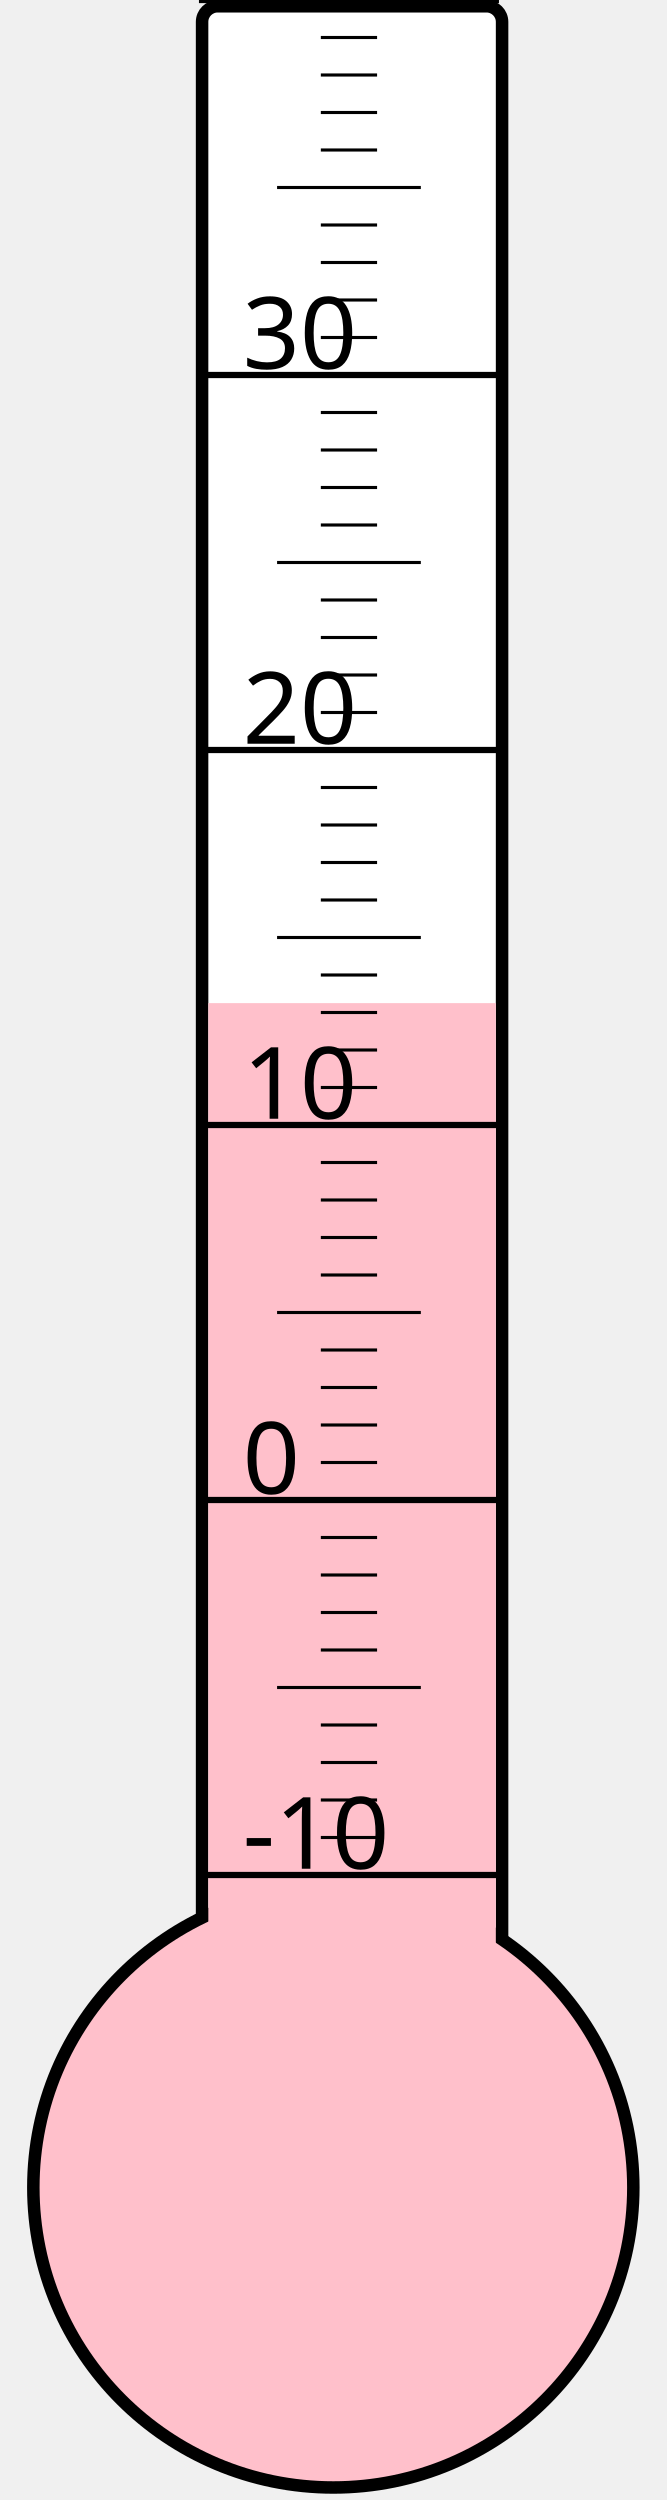
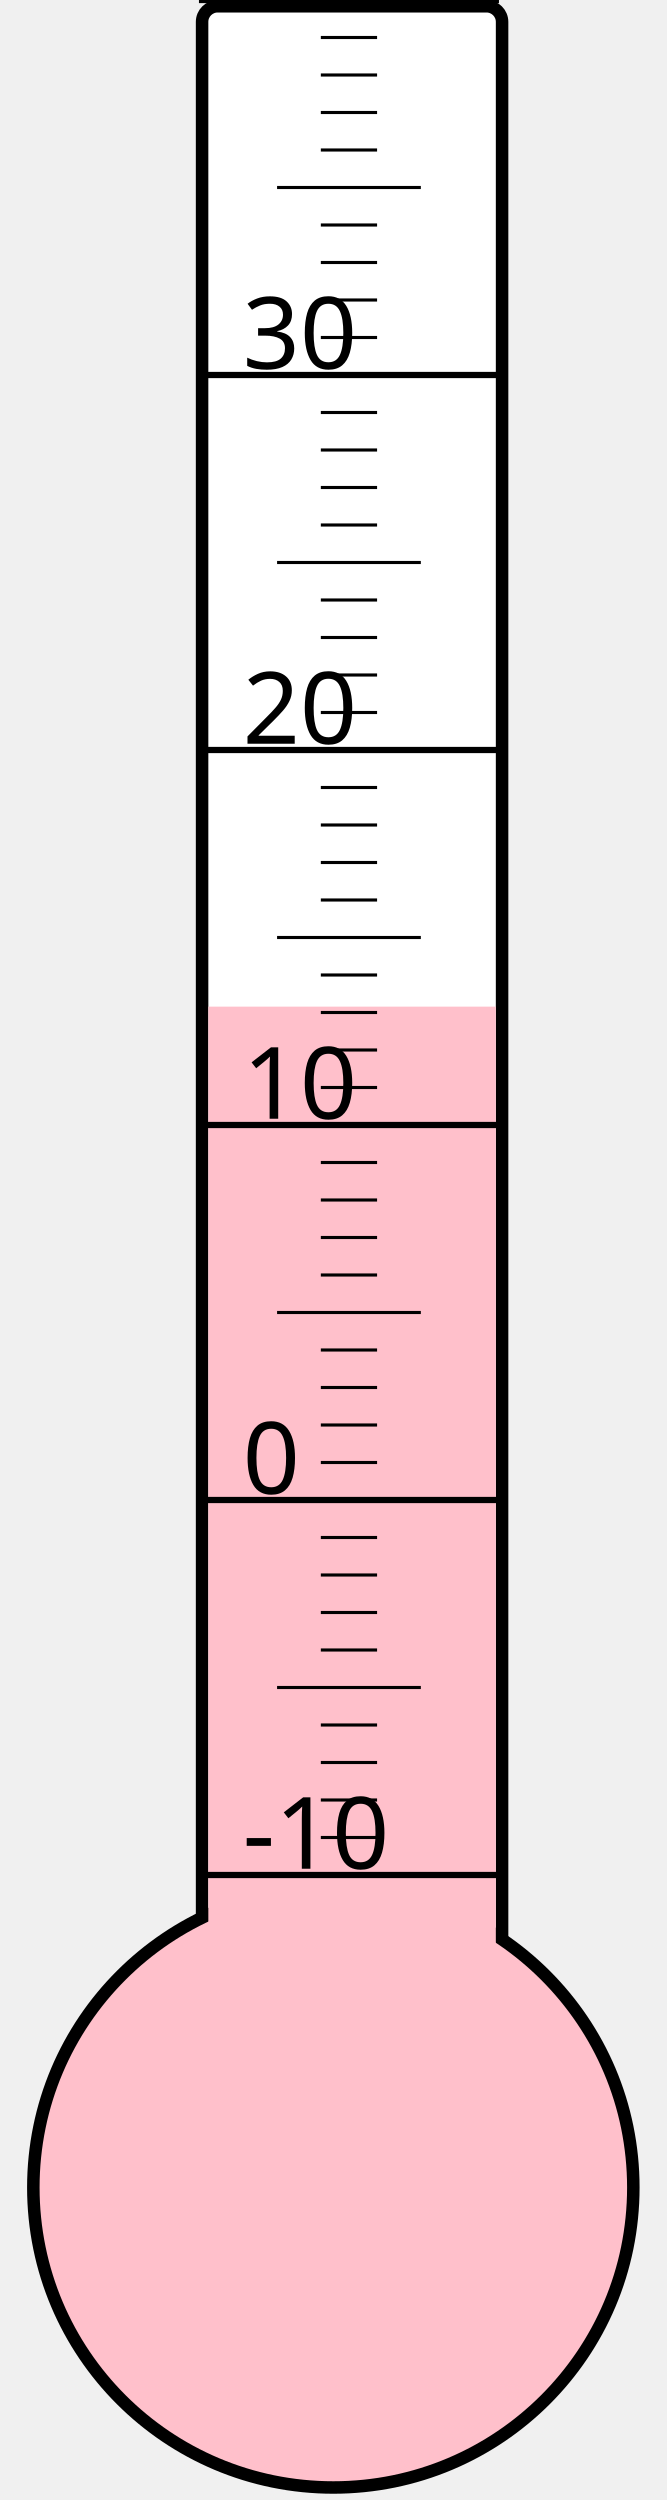
<svg xmlns="http://www.w3.org/2000/svg" width="40px" height="150px" viewBox="0 0 200 800">
  <rect width="200" height="800" x="0" y="0" style="fill: #ffffeb; fill-opacity: 0;" />
  <rect width="96" height="680" x="58" y="2" rx="5" ry="5" style="fill: white; fill-opacity: 1; stroke: black; stroke-width: 4;" />
  <circle cx="100" cy="700" r="96" style="fill: pink; stroke: black; stroke-width: 4;" />
-   <rect width="92" height="379.0" x="60" y="321.0" style="fill: pink; fill-opacity: 1; stroke-width: 0;" />
+   <rect width="92" height="377.875" x="60" y="322.125" style="fill: pink; fill-opacity: 1; stroke-width: 0;" />
  <text x="71" y="598" style="font-family: sans-serif; font-size: 24pt;">-10</text>
  <text x="71" y="478" style="font-family: sans-serif; font-size: 24pt;">0</text>
  <text x="71" y="358" style="font-family: sans-serif; font-size: 24pt;">10</text>
  <text x="71" y="238" style="font-family: sans-serif; font-size: 24pt;">20</text>
  <text x="71" y="118" style="font-family: sans-serif; font-size: 24pt;">30</text>
  <g style="stroke: black;">
    <line x1="57" y1="600" x2="153" y2="600" style="stroke-width: 2;" />
    <line x1="96" y1="588" x2="114" y2="588" style="stroke-width: 1;" />
    <line x1="96" y1="576" x2="114" y2="576" style="stroke-width: 1;" />
    <line x1="96" y1="564" x2="114" y2="564" style="stroke-width: 1;" />
    <line x1="96" y1="552" x2="114" y2="552" style="stroke-width: 1;" />
    <line x1="82" y1="540" x2="128" y2="540" style="stroke-width: 1;" />
    <line x1="96" y1="528" x2="114" y2="528" style="stroke-width: 1;" />
    <line x1="96" y1="516" x2="114" y2="516" style="stroke-width: 1;" />
    <line x1="96" y1="504" x2="114" y2="504" style="stroke-width: 1;" />
    <line x1="96" y1="492" x2="114" y2="492" style="stroke-width: 1;" />
    <line x1="57" y1="480" x2="153" y2="480" style="stroke-width: 2;" />
    <line x1="96" y1="468" x2="114" y2="468" style="stroke-width: 1;" />
    <line x1="96" y1="456" x2="114" y2="456" style="stroke-width: 1;" />
    <line x1="96" y1="444" x2="114" y2="444" style="stroke-width: 1;" />
    <line x1="96" y1="432" x2="114" y2="432" style="stroke-width: 1;" />
    <line x1="82" y1="420" x2="128" y2="420" style="stroke-width: 1;" />
    <line x1="96" y1="408" x2="114" y2="408" style="stroke-width: 1;" />
    <line x1="96" y1="396" x2="114" y2="396" style="stroke-width: 1;" />
    <line x1="96" y1="384" x2="114" y2="384" style="stroke-width: 1;" />
    <line x1="96" y1="372" x2="114" y2="372" style="stroke-width: 1;" />
    <line x1="57" y1="360" x2="153" y2="360" style="stroke-width: 2;" />
    <line x1="96" y1="348" x2="114" y2="348" style="stroke-width: 1;" />
    <line x1="96" y1="336" x2="114" y2="336" style="stroke-width: 1;" />
    <line x1="96" y1="324" x2="114" y2="324" style="stroke-width: 1;" />
    <line x1="96" y1="312" x2="114" y2="312" style="stroke-width: 1;" />
    <line x1="82" y1="300" x2="128" y2="300" style="stroke-width: 1;" />
    <line x1="96" y1="288" x2="114" y2="288" style="stroke-width: 1;" />
    <line x1="96" y1="276" x2="114" y2="276" style="stroke-width: 1;" />
    <line x1="96" y1="264" x2="114" y2="264" style="stroke-width: 1;" />
    <line x1="96" y1="252" x2="114" y2="252" style="stroke-width: 1;" />
    <line x1="57" y1="240" x2="153" y2="240" style="stroke-width: 2;" />
    <line x1="96" y1="228" x2="114" y2="228" style="stroke-width: 1;" />
    <line x1="96" y1="216" x2="114" y2="216" style="stroke-width: 1;" />
    <line x1="96" y1="204" x2="114" y2="204" style="stroke-width: 1;" />
    <line x1="96" y1="192" x2="114" y2="192" style="stroke-width: 1;" />
    <line x1="82" y1="180" x2="128" y2="180" style="stroke-width: 1;" />
    <line x1="96" y1="168" x2="114" y2="168" style="stroke-width: 1;" />
    <line x1="96" y1="156" x2="114" y2="156" style="stroke-width: 1;" />
    <line x1="96" y1="144" x2="114" y2="144" style="stroke-width: 1;" />
    <line x1="96" y1="132" x2="114" y2="132" style="stroke-width: 1;" />
    <line x1="57" y1="120" x2="153" y2="120" style="stroke-width: 2;" />
    <line x1="96" y1="108" x2="114" y2="108" style="stroke-width: 1;" />
    <line x1="96" y1="96" x2="114" y2="96" style="stroke-width: 1;" />
    <line x1="96" y1="84" x2="114" y2="84" style="stroke-width: 1;" />
    <line x1="96" y1="72" x2="114" y2="72" style="stroke-width: 1;" />
    <line x1="82" y1="60" x2="128" y2="60" style="stroke-width: 1;" />
    <line x1="96" y1="48" x2="114" y2="48" style="stroke-width: 1;" />
    <line x1="96" y1="36" x2="114" y2="36" style="stroke-width: 1;" />
    <line x1="96" y1="24" x2="114" y2="24" style="stroke-width: 1;" />
    <line x1="96" y1="12" x2="114" y2="12" style="stroke-width: 1;" />
    <line x1="57" y1="0" x2="153" y2="0" style="stroke-width: 2;" />
  </g>
</svg>
